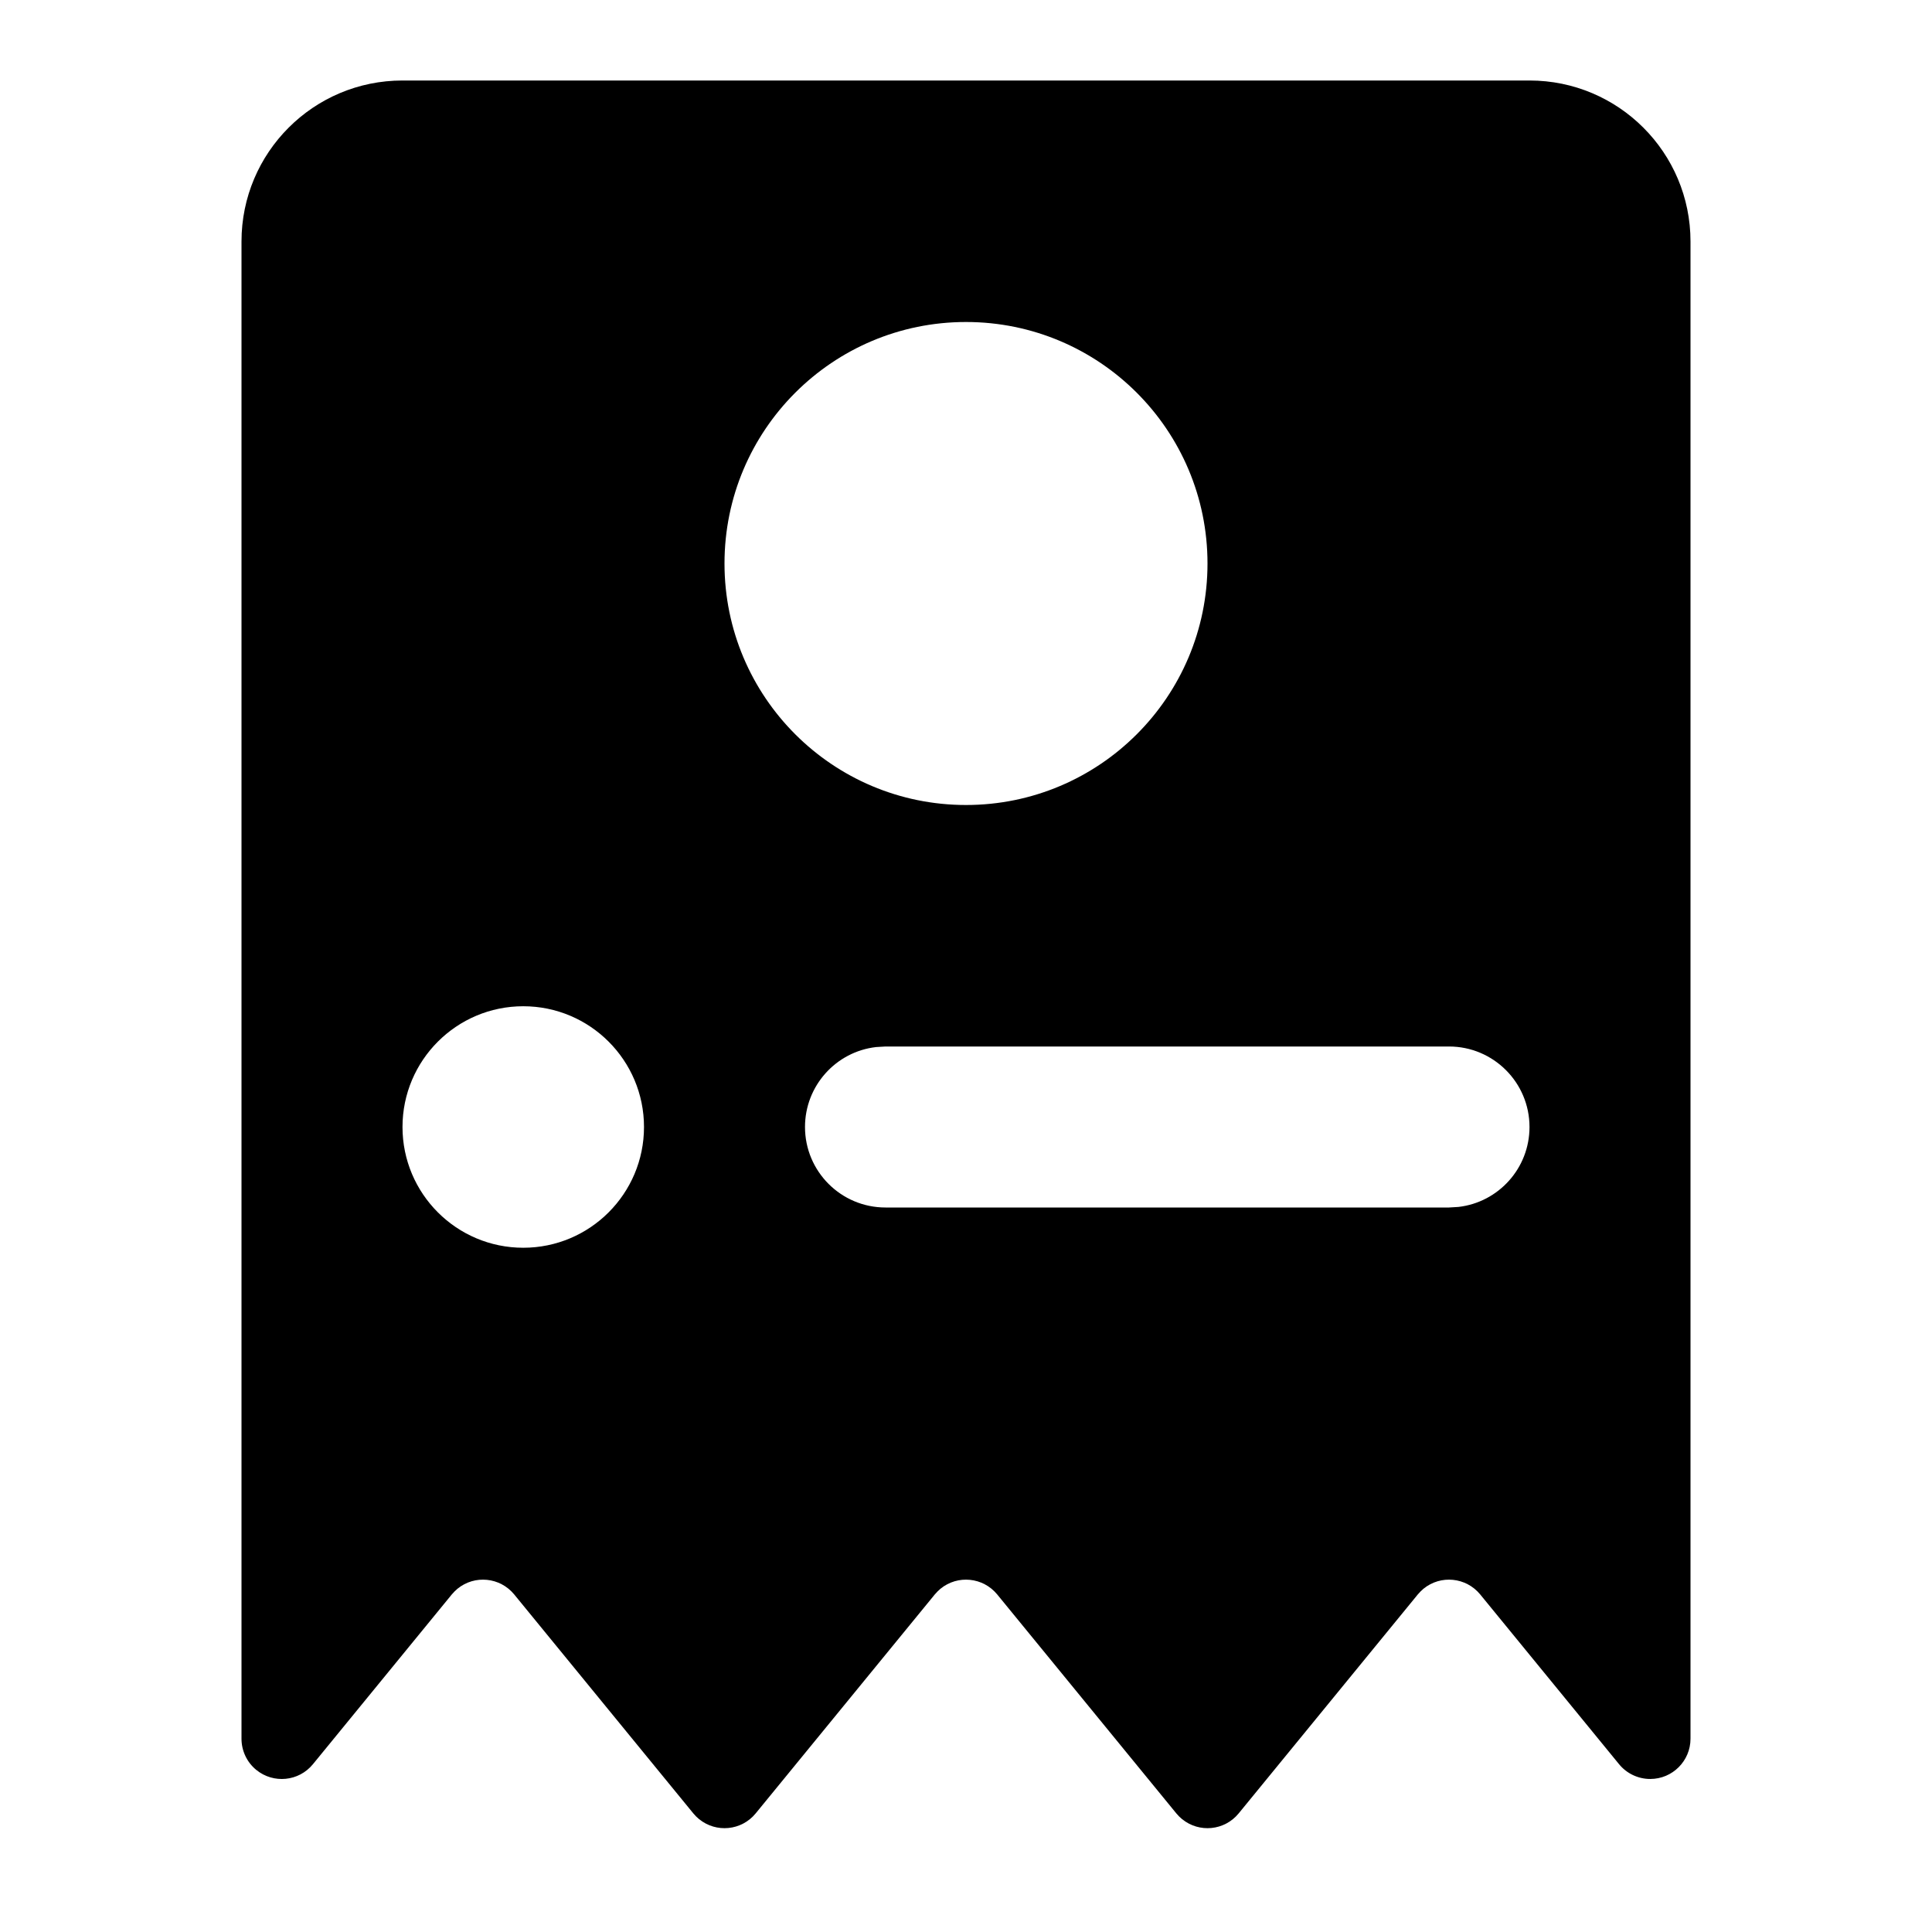
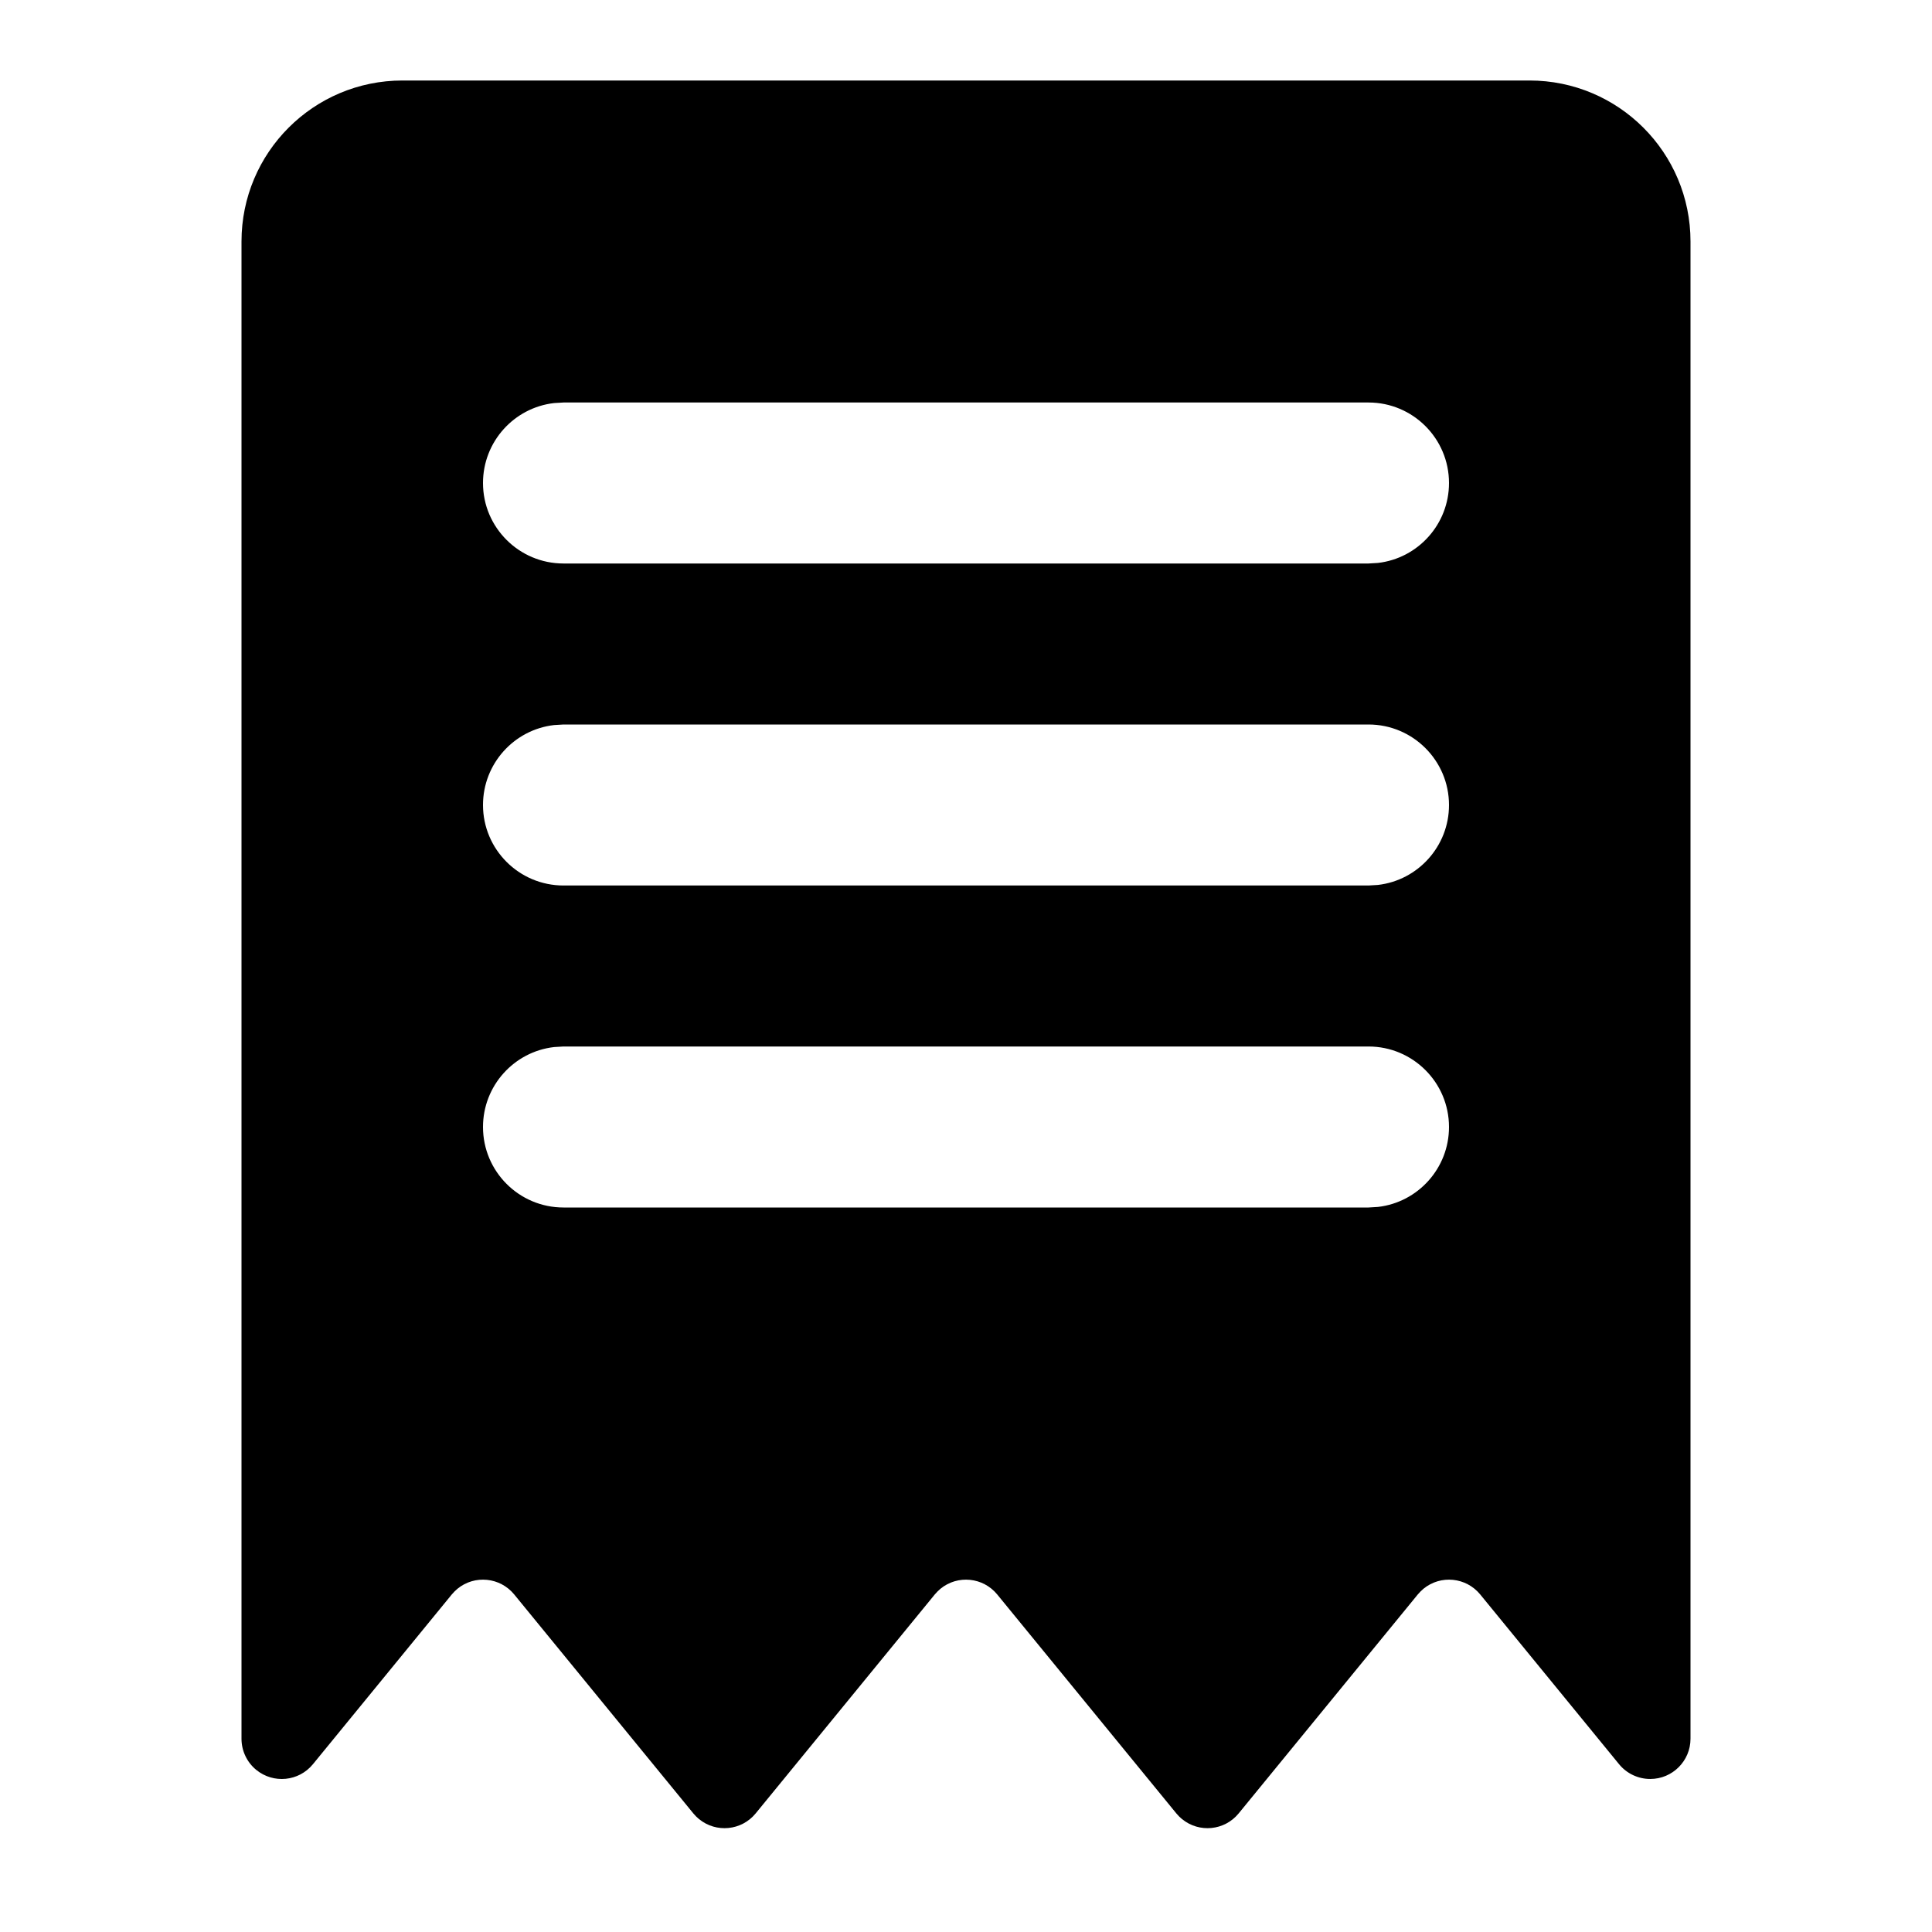
<svg xmlns="http://www.w3.org/2000/svg" width="24" height="24" viewBox="0 0 24 24">
-   <path d="M19,1 C20.105,1 21,1.895 21,3 L21,21.599 C21,21.875 20.776,22.099 20.5,22.099 C20.35,22.099 20.208,22.032 20.113,21.916 L18.387,19.806 C18.212,19.593 17.897,19.561 17.683,19.736 C17.658,19.757 17.634,19.781 17.613,19.806 L15.387,22.527 C15.212,22.741 14.897,22.772 14.683,22.597 C14.658,22.576 14.634,22.553 14.613,22.527 L12.387,19.806 C12.212,19.593 11.897,19.561 11.683,19.736 C11.658,19.757 11.634,19.781 11.613,19.806 L9.387,22.527 C9.212,22.741 8.897,22.772 8.683,22.597 C8.658,22.576 8.634,22.553 8.613,22.527 L6.387,19.806 C6.212,19.593 5.897,19.561 5.683,19.736 C5.658,19.757 5.634,19.781 5.613,19.806 L3.887,21.916 C3.712,22.13 3.397,22.161 3.183,21.986 C3.067,21.891 3,21.749 3,21.599 L3,3 C3,1.895 3.895,1 5,1 L19,1 Z M6.5,12.5 C5.672,12.5 5,13.172 5,14 C5,14.828 5.672,15.5 6.5,15.5 C7.328,15.5 8,14.828 8,14 C8,13.172 7.328,12.5 6.5,12.5 Z M18,13 L11,13 L10.883,13.007 C10.386,13.064 10,13.487 10,14 C10,14.552 10.448,15 11,15 L11,15 L18,15 L18.117,14.993 C18.614,14.936 19,14.513 19,14 C19,13.448 18.552,13 18,13 L18,13 Z M12,4 C10.343,4 9,5.343 9,7 C9,8.657 10.343,10 12,10 C13.657,10 15,8.657 15,7 C15,5.343 13.657,4 12,4 Z" />
+   <path d="M19,1 C20.105,1 21,1.895 21,3 L21,21.599 C21,21.875 20.776,22.099 20.5,22.099 C20.35,22.099 20.208,22.032 20.113,21.916 L18.387,19.806 C18.212,19.593 17.897,19.561 17.683,19.736 C17.658,19.757 17.634,19.781 17.613,19.806 L15.387,22.527 C15.212,22.741 14.897,22.772 14.683,22.597 C14.658,22.576 14.634,22.553 14.613,22.527 L12.387,19.806 C12.212,19.593 11.897,19.561 11.683,19.736 C11.658,19.757 11.634,19.781 11.613,19.806 L9.387,22.527 C9.212,22.741 8.897,22.772 8.683,22.597 C8.658,22.576 8.634,22.553 8.613,22.527 L6.387,19.806 C6.212,19.593 5.897,19.561 5.683,19.736 C5.658,19.757 5.634,19.781 5.613,19.806 L3.887,21.916 C3.712,22.13 3.397,22.161 3.183,21.986 C3.067,21.891 3,21.749 3,21.599 L3,3 C3,1.895 3.895,1 5,1 L19,1 Z M17,13 L7,13 L6.883,13.007 C6.386,13.064 6,13.487 6,14 C6,14.552 6.448,15 7,15 L7,15 L17,15 L17.117,14.993 C17.614,14.936 18,14.513 18,14 C18,13.448 17.552,13 17,13 L17,13 Z M17,9 L7,9 L6.883,9.007 C6.386,9.064 6,9.487 6,10 C6,10.552 6.448,11 7,11 L7,11 L17,11 L17.117,10.993 C17.614,10.936 18,10.513 18,10 C18,9.448 17.552,9 17,9 L17,9 Z M17,5 L7,5 L6.883,5.007 C6.386,5.064 6,5.487 6,6 C6,6.552 6.448,7 7,7 L7,7 L17,7 L17.117,6.993 C17.614,6.936 18,6.513 18,6 C18,5.448 17.552,5 17,5 L17,5 Z" />
</svg>
